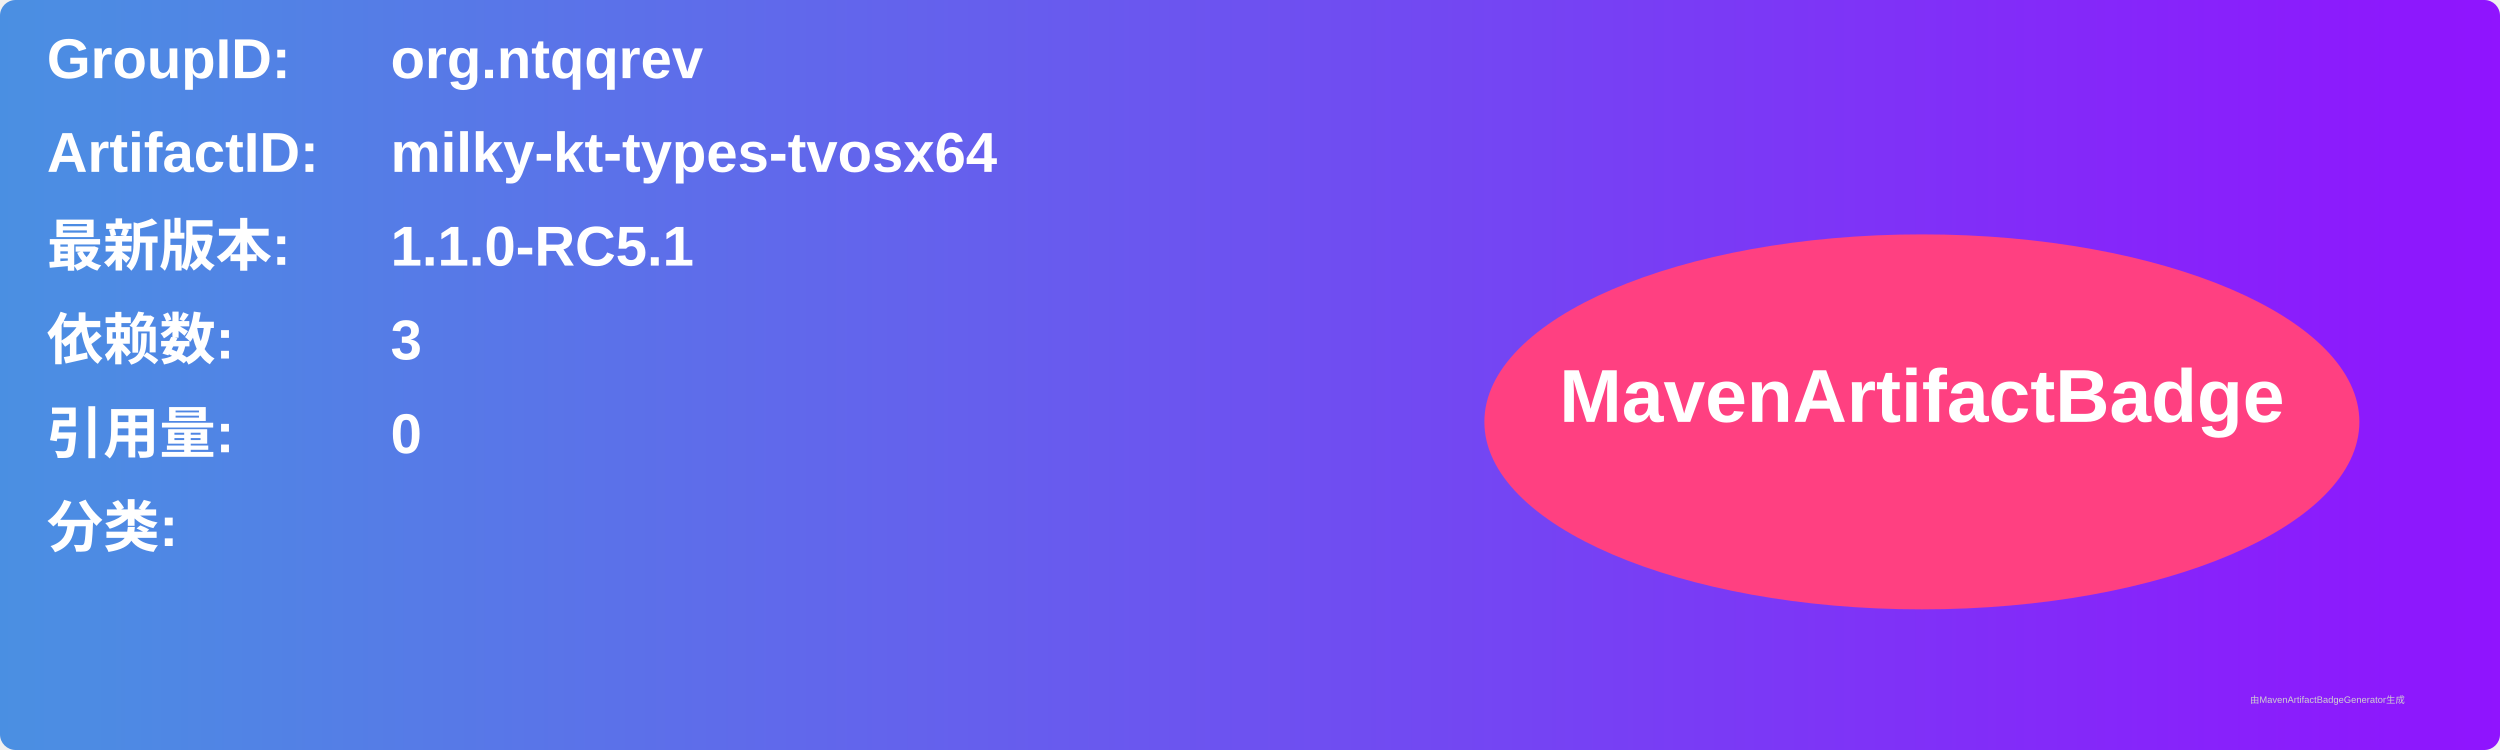
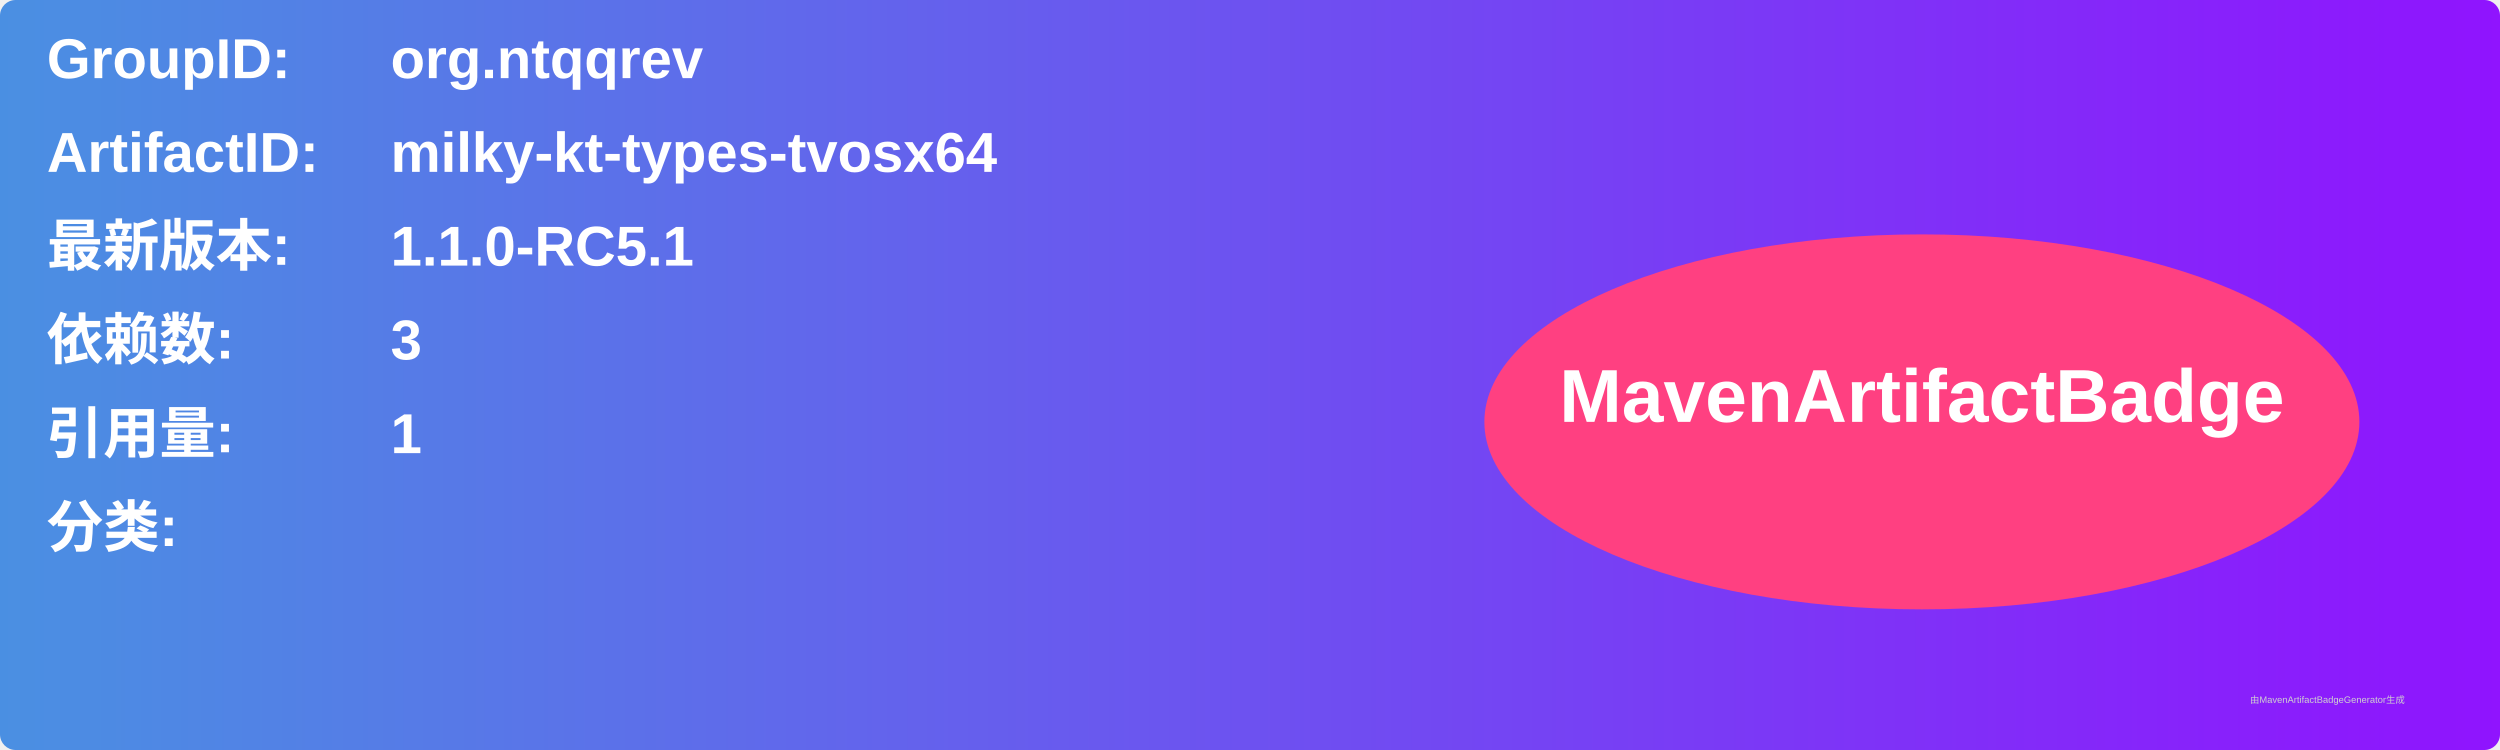
<svg xmlns="http://www.w3.org/2000/svg" width="800" height="240" viewBox="0 0 800 240">
  <linearGradient id="grad" x1="0%" y1="0%" x2="100%" y2="0%">
    <stop offset="0%" stop-color="#4a90e2" />
    <stop offset="100%" stop-color="#9013fe" />
  </linearGradient>
  <rect width="100%" height="100%" rx="5" ry="5" fill="url(#grad)" />
  <g transform="translate(15, 15)">
    <text x="0" y="10" font-family="Arial" font-size="18" fill="white" font-weight="bold" width="260">GroupID:</text>
    <text x="110" y="10" font-family="Arial" font-size="18" fill="white" font-weight="bold" width="460">org.ntqqrev</text>
    <text x="0" y="40" font-family="Arial" font-size="18" fill="white" font-weight="bold" width="260">ArtifactID:</text>
    <text x="110" y="40" font-family="Arial" font-size="18" fill="white" font-weight="bold" width="460">milky-kt-types-tvosx64</text>
    <text x="0" y="70" font-family="Arial" font-size="18" fill="white" font-weight="bold">最新版本:</text>
    <text x="110" y="70" font-family="Arial" font-size="18" fill="white" font-weight="bold">
      <tspan font-weight="bold">1.1.0-RC5.1</tspan>
    </text>
    <text x="0" y="100" font-family="Arial" font-size="18" fill="white" font-weight="bold">依赖数: </text>
    <text x="110" y="100" font-family="Arial" font-size="18" fill="white">
      <tspan font-weight="bold">3</tspan>
    </text>
    <text x="0" y="130" font-family="Arial" font-size="18" fill="white" font-weight="bold">引用量: </text>
    <text x="110" y="130" font-family="Arial" font-size="18" fill="white">
-       <tspan font-weight="bold">0</tspan>
+       <tspan font-weight="bold">1</tspan>
    </text>
    <text x="0" y="160" font-family="Arial" font-size="18" fill="white" font-weight="bold">分类:</text>
    <text x="10" y="190" font-family="Arial" font-size="10" fill="white">
      <tspan font-weight="bold" />
    </text>
    <ellipse cx="600" cy="120" rx="140" ry="60" fill="#ff4081" />
    <text x="600" y="120" text-anchor="middle" font-family="Arial" font-size="24" fill="white" font-weight="bold">MavenArtifactBadge</text>
  </g>
  <text x="720" y="225" font-family="Arial" font-size="3" fill="#d0d0d0">由MavenArtifactBadgeGenerator生成</text>
</svg>
